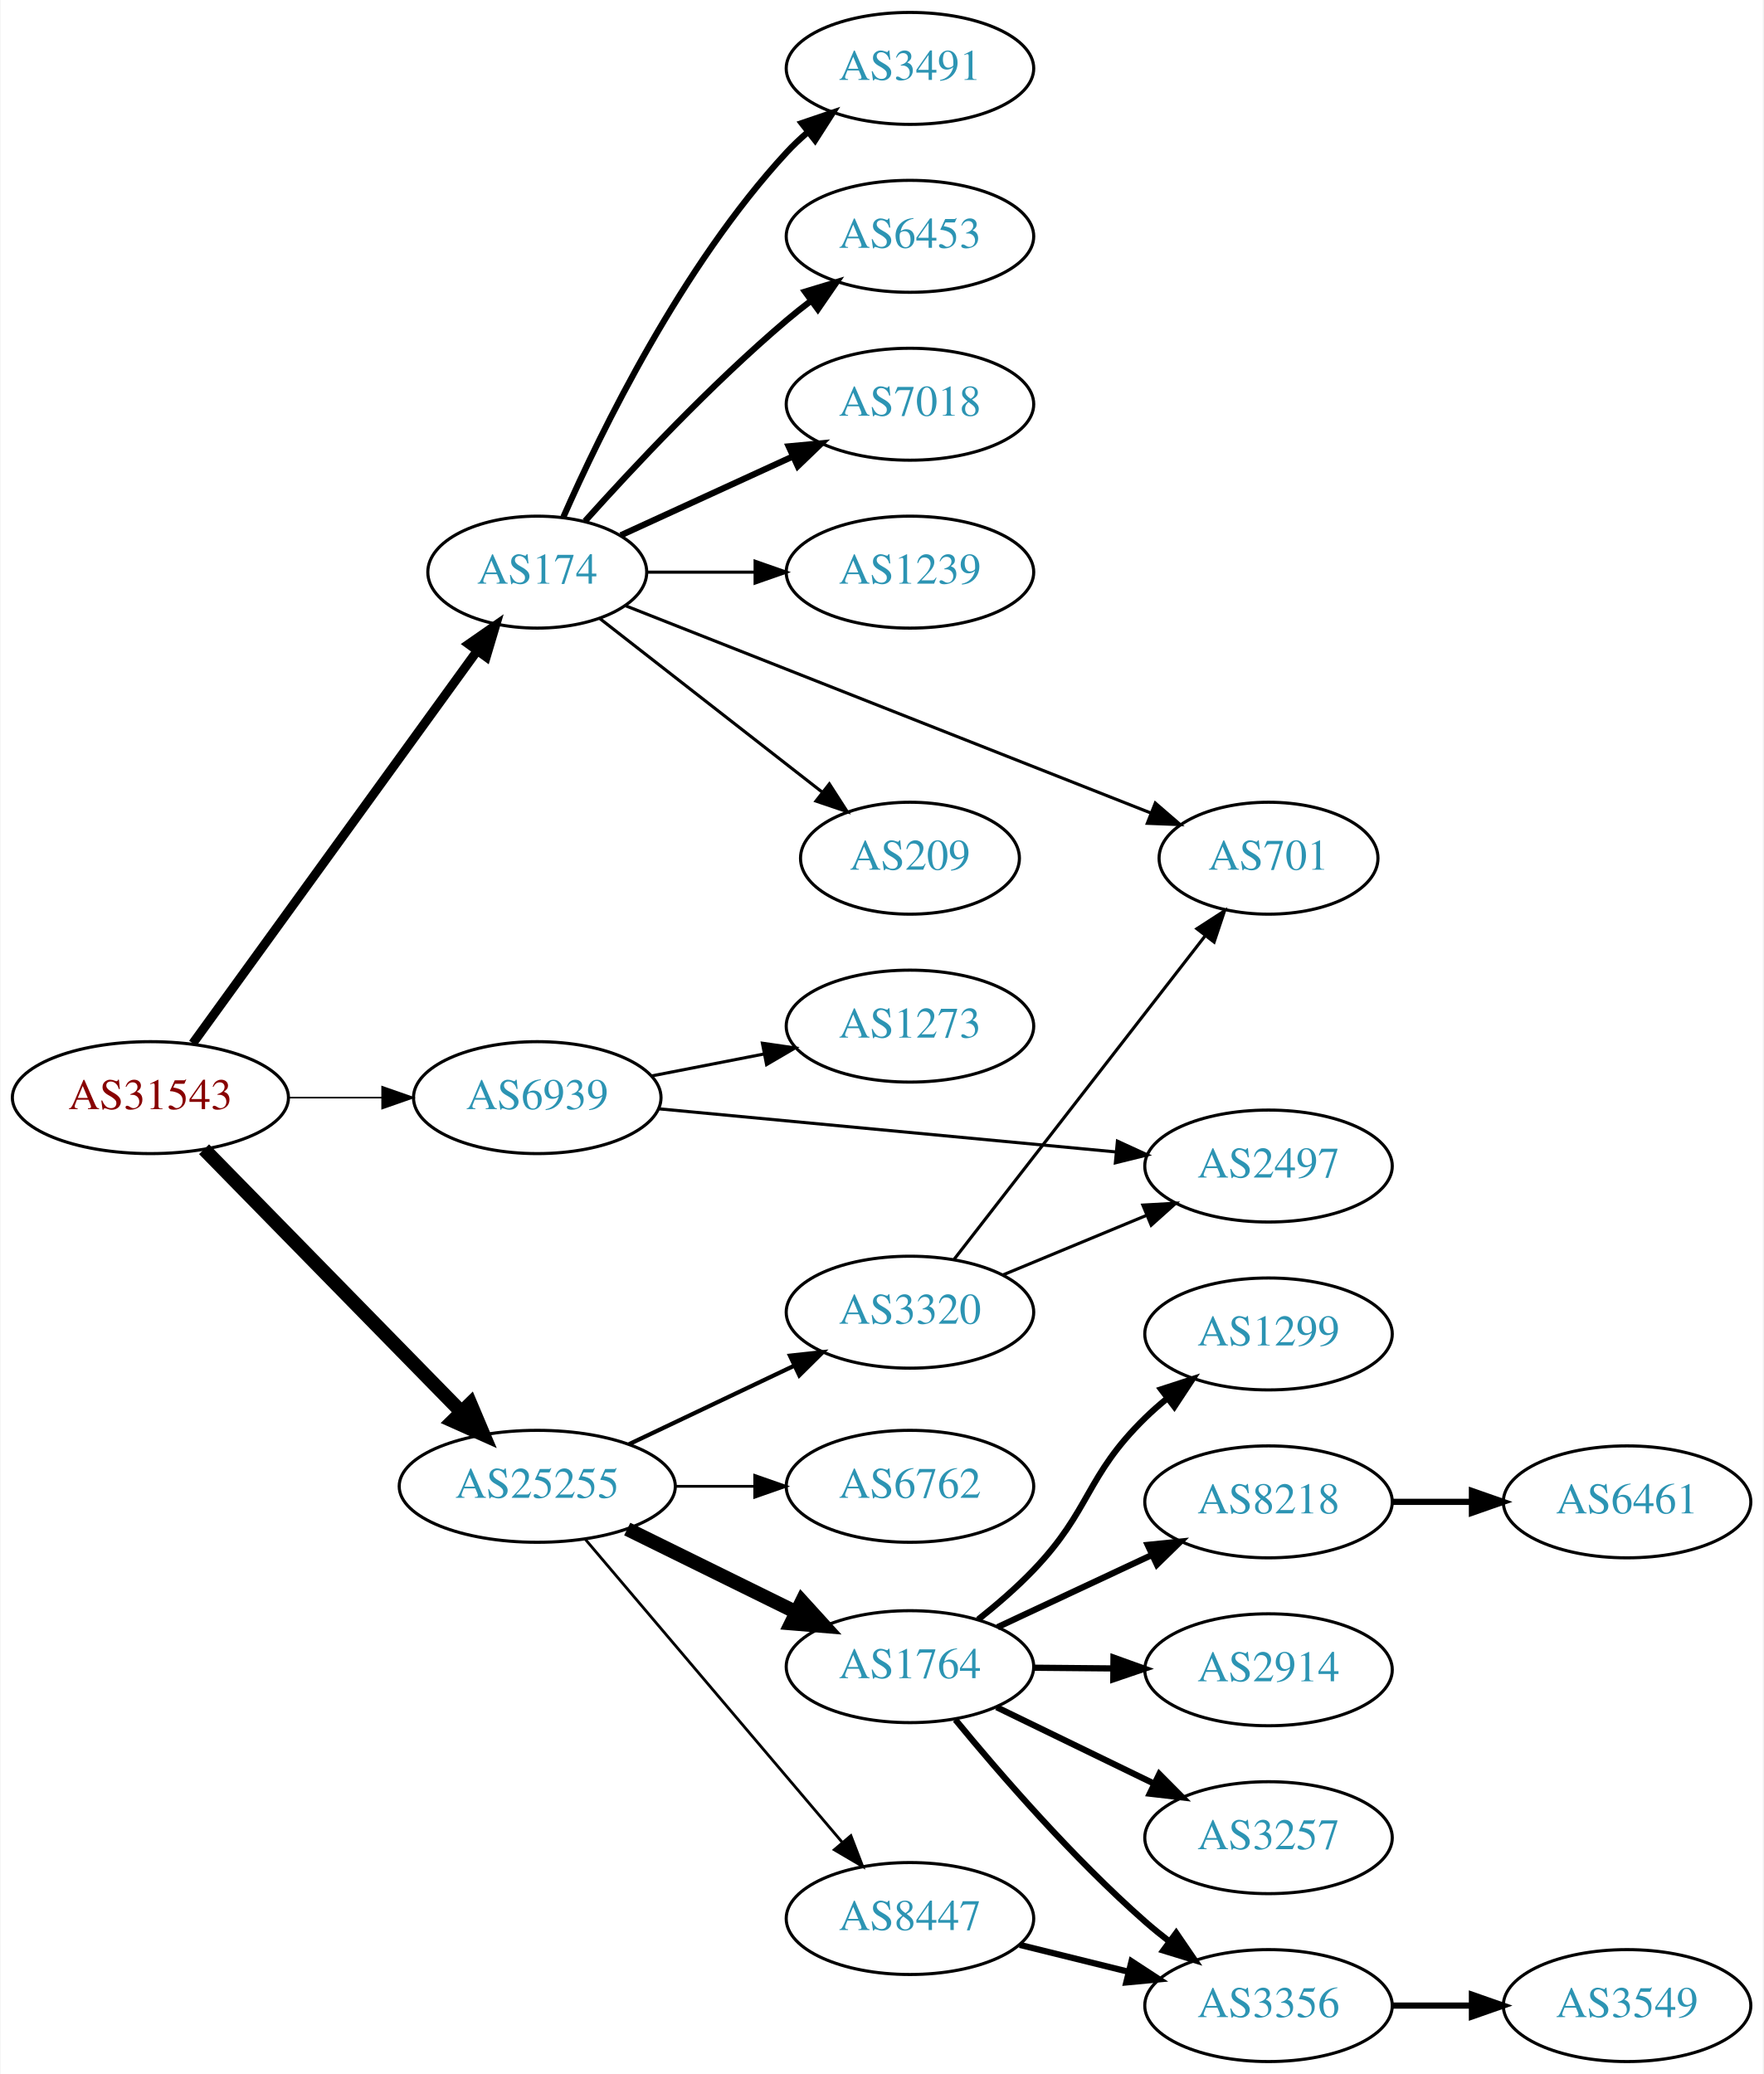
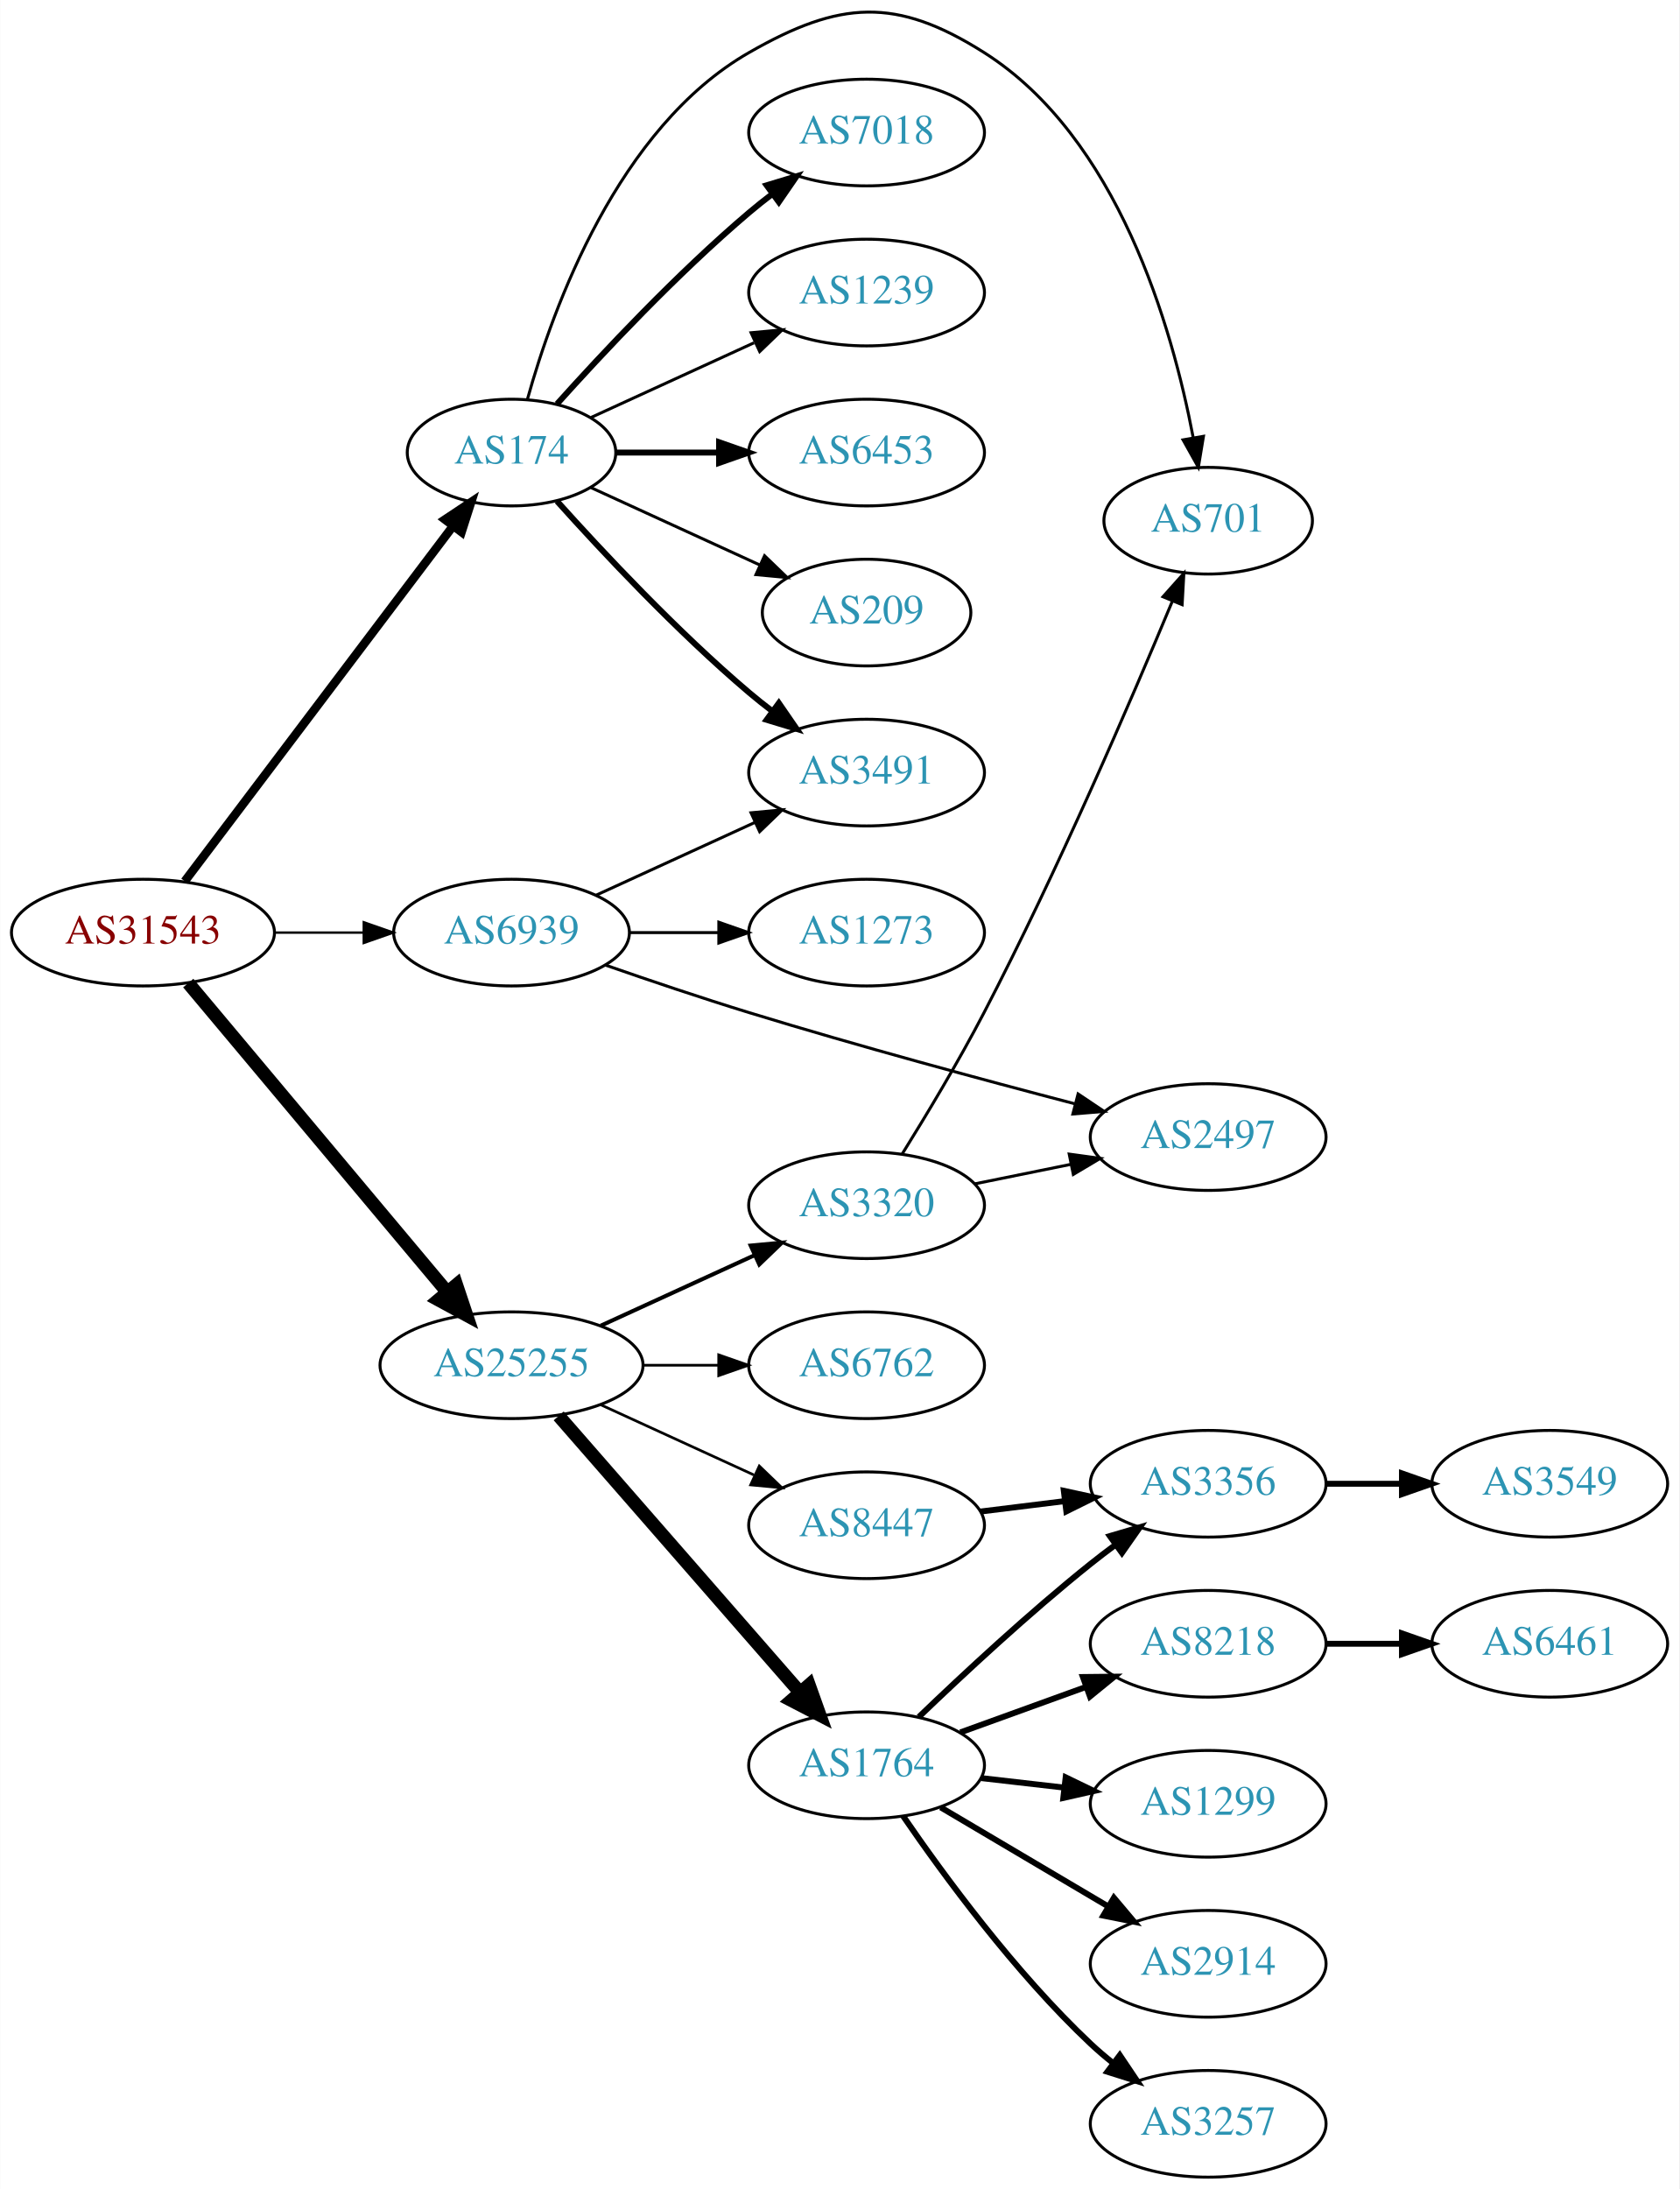
- <svg xmlns="http://www.w3.org/2000/svg" xmlns:xlink="http://www.w3.org/1999/xlink" width="567pt" height="667pt" viewBox="0.00 0.00 566.66 667.00">
-   <g id="graph0" class="graph" transform="scale(1 1) rotate(0) translate(4 663)">
-     <polygon fill="white" stroke="none" points="-4,4 -4,-663 562.663,-663 562.663,4 -4,4" />
+ <svg xmlns="http://www.w3.org/2000/svg" xmlns:xlink="http://www.w3.org/1999/xlink" width="567pt" height="739pt" viewBox="0.00 0.00 566.66 738.72">
+   <g id="graph0" class="graph" transform="scale(1 1) rotate(0) translate(4 734.725)">
+     <polygon fill="white" stroke="none" points="-4,4 -4,-734.725 562.663,-734.725 562.663,4 -4,4" />
    <g id="node1" class="node">
      <g id="a_node1">
        <a xlink:href="/asn/31543" xlink:title="AS31543 ~ myNET gmbh [AT]">
-           <ellipse fill="#ffffff" stroke="black" cx="44.196" cy="-310" rx="44.393" ry="18" />
-           <text text-anchor="middle" x="44.196" y="-306.3" font-family="Times,serif" font-size="14.00" fill="#880000">AS31543</text>
+           <ellipse fill="#ffffff" stroke="black" cx="44.196" cy="-420" rx="44.393" ry="18" />
+           <text text-anchor="middle" x="44.196" y="-416.3" font-family="Times,serif" font-size="14.00" fill="#880000">AS31543</text>
        </a>
      </g>
    </g>
    <g id="node2" class="node">
      <g id="a_node2">
        <a xlink:href="/asn/174" xlink:title="AS174 ~ Cogent Communications [US]">
-           <ellipse fill="#ffffff" stroke="black" cx="168.588" cy="-479" rx="35.194" ry="18" />
-           <text text-anchor="middle" x="168.588" y="-475.3" font-family="Times,serif" font-size="14.00" fill="#2c94b3">AS174</text>
+           <ellipse fill="#ffffff" stroke="black" cx="168.588" cy="-582" rx="35.194" ry="18" />
+           <text text-anchor="middle" x="168.588" y="-578.3" font-family="Times,serif" font-size="14.00" fill="#2c94b3">AS174</text>
        </a>
      </g>
    </g>
    <g id="edge1" class="edge">
-       <path fill="none" stroke="black" stroke-width="2.912" d="M57.833,-327.449C79.567,-357.459 124.106,-418.959 149.252,-453.682" />
-       <polygon fill="black" stroke="black" stroke-width="2.912" points="146.502,-455.851 155.202,-461.897 152.171,-451.745 146.502,-455.851" />
+       <path fill="none" stroke="black" stroke-width="2.912" d="M58.294,-437.337C80.032,-466.109 123.643,-523.834 148.706,-557.007" />
+       <polygon fill="black" stroke="black" stroke-width="2.912" points="146.13,-559.404 154.951,-565.273 151.716,-555.185 146.13,-559.404" />
    </g>
    <g id="node3" class="node">
      <g id="a_node3">
        <a xlink:href="/asn/25255" xlink:title="AS25255 ~ ==&gt; TELE2 AUSTRIA &lt;== [AT]">
-           <ellipse fill="#ffffff" stroke="black" cx="168.588" cy="-185" rx="44.393" ry="18" />
-           <text text-anchor="middle" x="168.588" y="-181.3" font-family="Times,serif" font-size="14.00" fill="#2c94b3">AS25255</text>
+           <ellipse fill="#ffffff" stroke="black" cx="168.588" cy="-274" rx="44.393" ry="18" />
+           <text text-anchor="middle" x="168.588" y="-270.3" font-family="Times,serif" font-size="14.00" fill="#2c94b3">AS25255</text>
        </a>
      </g>
    </g>
    <g id="edge2" class="edge">
-       <path fill="none" stroke="black" stroke-width="4.5" d="M61.449,-293.401C82.663,-271.734 119.938,-233.666 144.192,-208.895" />
-       <polygon fill="black" stroke="black" stroke-width="4.5" points="147.086,-211.568 151.268,-201.668 141.459,-206.058 147.086,-211.568" />
+       <path fill="none" stroke="black" stroke-width="4.5" d="M59.475,-402.966C81.032,-377.251 122.001,-328.381 146.848,-298.74" />
+       <polygon fill="black" stroke="black" stroke-width="4.5" points="149.993,-301.118 153.4,-290.925 143.958,-296.059 149.993,-301.118" />
    </g>
    <g id="node4" class="node">
      <g id="a_node4">
        <a xlink:href="/asn/6939" xlink:title="AS6939 ~ Hurricane Electric LLC [US]">
-           <ellipse fill="#ffffff" stroke="black" cx="168.588" cy="-310" rx="39.794" ry="18" />
-           <text text-anchor="middle" x="168.588" y="-306.3" font-family="Times,serif" font-size="14.00" fill="#2c94b3">AS6939</text>
+           <ellipse fill="#ffffff" stroke="black" cx="168.588" cy="-420" rx="39.794" ry="18" />
+           <text text-anchor="middle" x="168.588" y="-416.3" font-family="Times,serif" font-size="14.00" fill="#2c94b3">AS6939</text>
        </a>
      </g>
    </g>
    <g id="edge3" class="edge">
-       <path fill="none" stroke="black" stroke-width="0.529" d="M88.692,-310C98.381,-310 108.717,-310 118.61,-310" />
-       <polygon fill="black" stroke="black" stroke-width="0.529" points="118.713,-313.5 128.713,-310 118.713,-306.5 118.713,-313.5" />
+       <path fill="none" stroke="black" stroke-width="0.794" d="M88.692,-420C98.381,-420 108.717,-420 118.61,-420" />
+       <polygon fill="black" stroke="black" stroke-width="0.794" points="118.713,-423.5 128.713,-420 118.713,-416.5 118.713,-423.5" />
    </g>
    <g id="node5" class="node">
      <g id="a_node5">
        <a xlink:href="/asn/3491" xlink:title="AS3491 ~ PCCW Global, Inc. [US]">
-           <ellipse fill="#ffffff" stroke="black" cx="288.431" cy="-641" rx="39.794" ry="18" />
-           <text text-anchor="middle" x="288.431" y="-637.3" font-family="Times,serif" font-size="14.00" fill="#2c94b3">AS3491</text>
+           <ellipse fill="#ffffff" stroke="black" cx="288.431" cy="-474" rx="39.794" ry="18" />
+           <text text-anchor="middle" x="288.431" y="-470.3" font-family="Times,serif" font-size="14.00" fill="#2c94b3">AS3491</text>
        </a>
      </g>
    </g>
    <g id="edge4" class="edge">
-       <path fill="none" stroke="black" stroke-width="2" d="M177.004,-496.761C189.072,-524.183 215.044,-577.473 248.784,-614 250.815,-616.198 253.054,-618.319 255.4,-620.34" />
-       <polygon fill="black" stroke="black" stroke-width="2" points="253.612,-623.386 263.644,-626.794 257.927,-617.874 253.612,-623.386" />
+       <path fill="none" stroke="black" stroke-width="2" d="M183.95,-565.591C199.223,-548.568 224.482,-521.604 248.784,-501 251.281,-498.883 253.942,-496.768 256.653,-494.707" />
+       <polygon fill="black" stroke="black" stroke-width="2" points="258.819,-497.459 264.83,-488.734 254.69,-491.806 258.819,-497.459" />
    </g>
    <g id="node6" class="node">
      <g id="a_node6">
-         <a xlink:href="/asn/6453" xlink:title="AS6453 ~ TATA COMMUNICATIONS (AMERICA) INC [US]">
-           <ellipse fill="#ffffff" stroke="black" cx="288.431" cy="-587" rx="39.794" ry="18" />
-           <text text-anchor="middle" x="288.431" y="-583.3" font-family="Times,serif" font-size="14.00" fill="#2c94b3">AS6453</text>
+         <a xlink:href="/asn/7018" xlink:title="AS7018 ~ AT&amp;T Services, Inc. [US]">
+           <ellipse fill="#ffffff" stroke="black" cx="288.431" cy="-690" rx="39.794" ry="18" />
+           <text text-anchor="middle" x="288.431" y="-686.3" font-family="Times,serif" font-size="14.00" fill="#2c94b3">AS7018</text>
        </a>
      </g>
    </g>
    <g id="edge5" class="edge">
-       <path fill="none" stroke="black" stroke-width="2" d="M183.95,-495.409C199.223,-512.432 224.482,-539.396 248.784,-560 251.281,-562.117 253.942,-564.232 256.653,-566.293" />
-       <polygon fill="black" stroke="black" stroke-width="2" points="254.69,-569.194 264.83,-572.266 258.819,-563.541 254.69,-569.194" />
+       <path fill="none" stroke="black" stroke-width="2" d="M183.95,-598.409C199.223,-615.432 224.482,-642.396 248.784,-663 251.281,-665.117 253.942,-667.232 256.653,-669.293" />
+       <polygon fill="black" stroke="black" stroke-width="2" points="254.69,-672.194 264.83,-675.266 258.819,-666.541 254.69,-672.194" />
    </g>
    <g id="node7" class="node">
      <g id="a_node7">
-         <a xlink:href="/asn/7018" xlink:title="AS7018 ~ AT&amp;T Services, Inc. [US]">
-           <ellipse fill="#ffffff" stroke="black" cx="288.431" cy="-533" rx="39.794" ry="18" />
-           <text text-anchor="middle" x="288.431" y="-529.3" font-family="Times,serif" font-size="14.00" fill="#2c94b3">AS7018</text>
+         <a xlink:href="/asn/1239" xlink:title="AS1239 ~ Sprint [US]">
+           <ellipse fill="#ffffff" stroke="black" cx="288.431" cy="-636" rx="39.794" ry="18" />
+           <text text-anchor="middle" x="288.431" y="-632.3" font-family="Times,serif" font-size="14.00" fill="#2c94b3">AS1239</text>
        </a>
      </g>
    </g>
    <g id="edge6" class="edge">
-       <path fill="none" stroke="black" stroke-width="2" d="M195.449,-490.851C211.57,-498.238 232.572,-507.862 250.438,-516.048" />
-       <polygon fill="black" stroke="black" stroke-width="2" points="249.44,-519.441 259.989,-520.425 252.356,-513.077 249.44,-519.441" />
+       <path fill="none" stroke="black" d="M195.449,-593.851C211.57,-601.238 232.572,-610.862 250.438,-619.048" />
+       <polygon fill="black" stroke="black" points="249.44,-622.441 259.989,-623.425 252.356,-616.077 249.44,-622.441" />
    </g>
    <g id="node8" class="node">
      <g id="a_node8">
-         <a xlink:href="/asn/1239" xlink:title="AS1239 ~ Sprint [US]">
-           <ellipse fill="#ffffff" stroke="black" cx="288.431" cy="-479" rx="39.794" ry="18" />
-           <text text-anchor="middle" x="288.431" y="-475.3" font-family="Times,serif" font-size="14.00" fill="#2c94b3">AS1239</text>
+         <a xlink:href="/asn/6453" xlink:title="AS6453 ~ TATA COMMUNICATIONS (AMERICA) INC [US]">
+           <ellipse fill="#ffffff" stroke="black" cx="288.431" cy="-582" rx="39.794" ry="18" />
+           <text text-anchor="middle" x="288.431" y="-578.3" font-family="Times,serif" font-size="14.00" fill="#2c94b3">AS6453</text>
        </a>
      </g>
    </g>
    <g id="edge7" class="edge">
-       <path fill="none" stroke="black" d="M203.99,-479C214.814,-479 226.982,-479 238.608,-479" />
-       <polygon fill="black" stroke="black" points="238.639,-482.5 248.639,-479 238.639,-475.5 238.639,-482.5" />
+       <path fill="none" stroke="black" stroke-width="2" d="M203.99,-582C214.814,-582 226.982,-582 238.608,-582" />
+       <polygon fill="black" stroke="black" stroke-width="2" points="238.639,-585.5 248.639,-582 238.639,-578.5 238.639,-585.5" />
    </g>
    <g id="node9" class="node">
      <g id="a_node9">
-         <a xlink:href="/asn/701" xlink:title="AS701 ~ UUNET [US]">
-           <ellipse fill="#ffffff" stroke="black" cx="403.724" cy="-387" rx="35.194" ry="18" />
-           <text text-anchor="middle" x="403.724" y="-383.3" font-family="Times,serif" font-size="14.00" fill="#2c94b3">AS701</text>
+         <a xlink:href="/asn/209" xlink:title="AS209 ~ CenturyLink Communications, LLC [US]">
+           <ellipse fill="#ffffff" stroke="black" cx="288.431" cy="-528" rx="35.194" ry="18" />
+           <text text-anchor="middle" x="288.431" y="-524.3" font-family="Times,serif" font-size="14.00" fill="#2c94b3">AS209</text>
        </a>
      </g>
    </g>
    <g id="edge8" class="edge">
-       <path fill="none" stroke="black" d="M196.788,-468.266C238.616,-451.76 318.809,-420.114 365.832,-401.558" />
-       <polygon fill="black" stroke="black" points="367.32,-404.734 375.337,-397.807 364.75,-398.223 367.32,-404.734" />
+       <path fill="none" stroke="black" d="M195.449,-570.149C212.181,-562.482 234.171,-552.406 252.454,-544.028" />
+       <polygon fill="black" stroke="black" points="253.997,-547.171 261.63,-539.823 251.081,-540.807 253.997,-547.171" />
    </g>
    <g id="node10" class="node">
      <g id="a_node10">
-         <a xlink:href="/asn/209" xlink:title="AS209 ~ CenturyLink Communications, LLC [US]">
-           <ellipse fill="#ffffff" stroke="black" cx="288.431" cy="-387" rx="35.194" ry="18" />
-           <text text-anchor="middle" x="288.431" y="-383.3" font-family="Times,serif" font-size="14.00" fill="#2c94b3">AS209</text>
+         <a xlink:href="/asn/701" xlink:title="AS701 ~ UUNET [US]">
+           <ellipse fill="#ffffff" stroke="black" cx="403.724" cy="-559" rx="35.194" ry="18" />
+           <text text-anchor="middle" x="403.724" y="-555.3" font-family="Times,serif" font-size="14.00" fill="#2c94b3">AS701</text>
        </a>
      </g>
    </g>
    <g id="edge9" class="edge">
-       <path fill="none" stroke="black" d="M188.784,-464.014C208.215,-448.844 238.436,-425.251 260.309,-408.174" />
-       <polygon fill="black" stroke="black" points="262.515,-410.892 268.243,-401.98 258.207,-405.375 262.515,-410.892" />
+       <path fill="none" stroke="black" d="M174,-600.141C182.524,-630.706 204.455,-691.611 248.784,-717 279.365,-734.515 298.308,-735.86 328.077,-717 373.211,-688.406 391.574,-624.377 398.639,-587.201" />
+       <polygon fill="black" stroke="black" points="402.141,-587.49 400.416,-577.036 395.246,-586.284 402.141,-587.49" />
    </g>
    <g id="node11" class="node">
      <g id="a_node11">
-         <a xlink:href="/asn/3320" xlink:title="AS3320 ~ DTAG [DE]">
-           <ellipse fill="#ffffff" stroke="black" cx="288.431" cy="-241" rx="39.794" ry="18" />
-           <text text-anchor="middle" x="288.431" y="-237.3" font-family="Times,serif" font-size="14.00" fill="#2c94b3">AS3320</text>
+         <a xlink:href="/asn/8447" xlink:title="AS8447 ~ A1 Telekom Austria AG [AT]">
+           <ellipse fill="#ffffff" stroke="black" cx="288.431" cy="-220" rx="39.794" ry="18" />
+           <text text-anchor="middle" x="288.431" y="-216.3" font-family="Times,serif" font-size="14.00" fill="#2c94b3">AS8447</text>
        </a>
      </g>
    </g>
    <g id="edge10" class="edge">
-       <path fill="none" stroke="black" stroke-width="1.35" d="M198.115,-198.556C214.092,-206.149 234.176,-215.693 251.251,-223.807" />
-       <polygon fill="black" stroke="black" stroke-width="1.35" points="249.847,-227.015 260.381,-228.146 252.852,-220.692 249.847,-227.015" />
+       <path fill="none" stroke="black" stroke-width="0.9" d="M198.718,-260.652C214.329,-253.498 233.727,-244.609 250.399,-236.97" />
+       <polygon fill="black" stroke="black" stroke-width="0.9" points="252.218,-239.986 259.851,-232.638 249.302,-233.622 252.218,-239.986" />
    </g>
    <g id="node12" class="node">
      <g id="a_node12">
        <a xlink:href="/asn/1764" xlink:title="AS1764 ~ NEXTLAYER-AS [AT]">
-           <ellipse fill="#ffffff" stroke="black" cx="288.431" cy="-127" rx="39.794" ry="18" />
-           <text text-anchor="middle" x="288.431" y="-123.3" font-family="Times,serif" font-size="14.00" fill="#2c94b3">AS1764</text>
+           <ellipse fill="#ffffff" stroke="black" cx="288.431" cy="-139" rx="39.794" ry="18" />
+           <text text-anchor="middle" x="288.431" y="-135.3" font-family="Times,serif" font-size="14.00" fill="#2c94b3">AS1764</text>
        </a>
      </g>
    </g>
    <g id="edge11" class="edge">
-       <path fill="none" stroke="black" stroke-width="4.5" d="M197.515,-171.255C213.71,-163.284 234.271,-153.164 251.643,-144.614" />
-       <polygon fill="black" stroke="black" stroke-width="4.5" points="253.685,-147.998 260.918,-140.049 250.207,-140.932 253.685,-147.998" />
+       <path fill="none" stroke="black" stroke-width="4.5" d="M184.513,-256.902C205.056,-233.369 242.175,-190.845 265.771,-163.813" />
+       <polygon fill="black" stroke="black" stroke-width="4.5" points="269.017,-166.082 272.627,-155.959 263.085,-160.903 269.017,-166.082" />
    </g>
    <g id="node13" class="node">
      <g id="a_node13">
-         <a xlink:href="/asn/6762" xlink:title="AS6762 ~ TELECOM ITALIA SPARKLE S.p.A. [IT]">
-           <ellipse fill="#ffffff" stroke="black" cx="288.431" cy="-185" rx="39.794" ry="18" />
-           <text text-anchor="middle" x="288.431" y="-181.3" font-family="Times,serif" font-size="14.00" fill="#2c94b3">AS6762</text>
+         <a xlink:href="/asn/3320" xlink:title="AS3320 ~ DTAG [DE]">
+           <ellipse fill="#ffffff" stroke="black" cx="288.431" cy="-328" rx="39.794" ry="18" />
+           <text text-anchor="middle" x="288.431" y="-324.3" font-family="Times,serif" font-size="14.00" fill="#2c94b3">AS3320</text>
        </a>
      </g>
    </g>
    <g id="edge12" class="edge">
-       <path fill="none" stroke="black" stroke-width="0.9" d="M212.799,-185C221.112,-185 229.875,-185 238.357,-185" />
-       <polygon fill="black" stroke="black" stroke-width="0.9" points="238.516,-188.5 248.516,-185 238.516,-181.5 238.516,-188.5" />
+       <path fill="none" stroke="black" stroke-width="1.35" d="M198.718,-287.348C214.329,-294.502 233.727,-303.391 250.399,-311.03" />
+       <polygon fill="black" stroke="black" stroke-width="1.35" points="249.302,-314.378 259.851,-315.362 252.218,-308.014 249.302,-314.378" />
    </g>
    <g id="node14" class="node">
      <g id="a_node14">
-         <a xlink:href="/asn/8447" xlink:title="AS8447 ~ A1 Telekom Austria AG [AT]">
-           <ellipse fill="#ffffff" stroke="black" cx="288.431" cy="-46" rx="39.794" ry="18" />
-           <text text-anchor="middle" x="288.431" y="-42.3" font-family="Times,serif" font-size="14.00" fill="#2c94b3">AS8447</text>
+         <a xlink:href="/asn/6762" xlink:title="AS6762 ~ TELECOM ITALIA SPARKLE S.p.A. [IT]">
+           <ellipse fill="#ffffff" stroke="black" cx="288.431" cy="-274" rx="39.794" ry="18" />
+           <text text-anchor="middle" x="288.431" y="-270.3" font-family="Times,serif" font-size="14.00" fill="#2c94b3">AS6762</text>
        </a>
      </g>
    </g>
    <g id="edge13" class="edge">
-       <path fill="none" stroke="black" stroke-width="0.9" d="M184.038,-167.956C204.735,-143.543 242.935,-98.485 266.659,-70.501" />
-       <polygon fill="black" stroke="black" stroke-width="0.9" points="269.434,-72.641 273.231,-62.749 264.094,-68.114 269.434,-72.641" />
-     </g>
-     <g id="node15" class="node">
-       <g id="a_node15">
+       <path fill="none" stroke="black" stroke-width="0.9" d="M212.799,-274C221.112,-274 229.875,-274 238.357,-274" />
+       <polygon fill="black" stroke="black" stroke-width="0.9" points="238.516,-277.5 248.516,-274 238.516,-270.5 238.516,-277.5" />
+     </g>
+     <g id="edge26" class="edge">
+       <path fill="none" stroke="black" d="M197.217,-432.661C213.174,-439.973 233.445,-449.261 250.727,-457.181" />
+       <polygon fill="black" stroke="black" points="249.426,-460.435 259.975,-461.419 252.342,-454.071 249.426,-460.435" />
+     </g>
+     <g id="node22" class="node">
+       <g id="a_node22">
        <a xlink:href="/asn/2497" xlink:title="AS2497 ~ Internet Initiative Japan Inc. [JP]">
-           <ellipse fill="#ffffff" stroke="black" cx="403.724" cy="-288" rx="39.794" ry="18" />
-           <text text-anchor="middle" x="403.724" y="-284.3" font-family="Times,serif" font-size="14.00" fill="#2c94b3">AS2497</text>
+           <ellipse fill="#ffffff" stroke="black" cx="403.724" cy="-351" rx="39.794" ry="18" />
+           <text text-anchor="middle" x="403.724" y="-347.3" font-family="Times,serif" font-size="14.00" fill="#2c94b3">AS2497</text>
        </a>
      </g>
    </g>
    <g id="edge24" class="edge">
-       <path fill="none" stroke="black" d="M207.564,-306.416C247.7,-302.629 311.102,-296.646 354.686,-292.533" />
-       <polygon fill="black" stroke="black" points="355.137,-296.006 364.764,-291.582 354.479,-289.037 355.137,-296.006" />
+       <path fill="none" stroke="black" d="M200.284,-409.038C214.903,-403.946 232.674,-397.939 248.784,-393 285.549,-381.73 327.703,-370.333 358.593,-362.261" />
+       <polygon fill="black" stroke="black" points="359.816,-365.559 368.613,-359.656 358.054,-358.785 359.816,-365.559" />
    </g>
    <g id="node23" class="node">
      <g id="a_node23">
        <a xlink:href="/asn/1273" xlink:title="AS1273 ~ Vodafone Group PLC [EU]">
-           <ellipse fill="#ffffff" stroke="black" cx="288.431" cy="-333" rx="39.794" ry="18" />
-           <text text-anchor="middle" x="288.431" y="-329.3" font-family="Times,serif" font-size="14.00" fill="#2c94b3">AS1273</text>
+           <ellipse fill="#ffffff" stroke="black" cx="288.431" cy="-420" rx="39.794" ry="18" />
+           <text text-anchor="middle" x="288.431" y="-416.3" font-family="Times,serif" font-size="14.00" fill="#2c94b3">AS1273</text>
        </a>
      </g>
    </g>
    <g id="edge25" class="edge">
-       <path fill="none" stroke="black" d="M205.265,-316.963C216.696,-319.194 229.518,-321.697 241.572,-324.049" />
-       <polygon fill="black" stroke="black" points="240.984,-327.501 251.469,-325.981 242.325,-320.63 240.984,-327.501" />
-     </g>
-     <g id="edge15" class="edge">
-       <path fill="none" stroke="black" d="M302.649,-258.034C322.518,-283.639 360.202,-332.202 383.23,-361.879" />
-       <polygon fill="black" stroke="black" points="380.694,-364.32 389.59,-370.075 386.225,-360.029 380.694,-364.32" />
+       <path fill="none" stroke="black" d="M208.501,-420C218.054,-420 228.404,-420 238.367,-420" />
+       <polygon fill="black" stroke="black" points="238.559,-423.5 248.559,-420 238.559,-416.5 238.559,-423.5" />
+     </g>
+     <g id="node15" class="node">
+       <g id="a_node15">
+         <a xlink:href="/asn/3356" xlink:title="AS3356 ~ Level 3 Parent, LLC [US]">
+           <ellipse fill="#ffffff" stroke="black" cx="403.724" cy="-234" rx="39.794" ry="18" />
+           <text text-anchor="middle" x="403.724" y="-230.3" font-family="Times,serif" font-size="14.00" fill="#2c94b3">AS3356</text>
+         </a>
+       </g>
    </g>
    <g id="edge14" class="edge">
-       <path fill="none" stroke="black" d="M318.313,-252.982C332.295,-258.782 349.276,-265.827 364.331,-272.072" />
-       <polygon fill="black" stroke="black" points="363.317,-275.441 373.895,-276.04 365.999,-268.975 363.317,-275.441" />
-     </g>
-     <g id="node16" class="node">
-       <g id="a_node16">
+       <path fill="none" stroke="black" stroke-width="2" d="M326.841,-224.623C335.929,-225.746 345.766,-226.962 355.251,-228.134" />
+       <polygon fill="black" stroke="black" stroke-width="2" points="354.999,-231.629 365.353,-229.382 355.857,-224.682 354.999,-231.629" />
+     </g>
+     <g id="edge17" class="edge">
+       <path fill="none" stroke="black" stroke-width="2" d="M306.074,-155.312C320.85,-169.51 343.263,-190.363 364.077,-207 366.78,-209.161 369.645,-211.344 372.544,-213.484" />
+       <polygon fill="black" stroke="black" stroke-width="2" points="370.535,-216.35 380.698,-219.344 374.62,-210.666 370.535,-216.35" />
+     </g>
+     <g id="node17" class="node">
+       <g id="a_node17">
        <a xlink:href="/asn/8218" xlink:title="AS8218 ~ legacy Neotelecoms [FR]">
          <ellipse fill="#ffffff" stroke="black" cx="403.724" cy="-180" rx="39.794" ry="18" />
          <text text-anchor="middle" x="403.724" y="-176.3" font-family="Times,serif" font-size="14.00" fill="#2c94b3">AS8218</text>
        </a>
      </g>
    </g>
    <g id="edge16" class="edge">
-       <path fill="none" stroke="black" stroke-width="2" d="M316.567,-139.695C331.452,-146.658 350.108,-155.385 366.25,-162.937" />
-       <polygon fill="black" stroke="black" stroke-width="2" points="364.875,-166.158 375.416,-167.225 367.841,-159.817 364.875,-166.158" />
-     </g>
-     <g id="node17" class="node">
-       <g id="a_node17">
-         <a xlink:href="/asn/2914" xlink:title="AS2914 ~ NTT America, Inc. [US]">
-           <ellipse fill="#ffffff" stroke="black" cx="403.724" cy="-126" rx="39.794" ry="18" />
-           <text text-anchor="middle" x="403.724" y="-122.3" font-family="Times,serif" font-size="14.00" fill="#2c94b3">AS2914</text>
-         </a>
-       </g>
-     </g>
-     <g id="edge17" class="edge">
-       <path fill="none" stroke="black" stroke-width="2" d="M328.103,-126.659C336.306,-126.586 345.07,-126.509 353.602,-126.434" />
-       <polygon fill="black" stroke="black" stroke-width="2" points="353.873,-129.931 363.841,-126.343 353.811,-122.932 353.873,-129.931" />
+       <path fill="none" stroke="black" stroke-width="2" d="M320.09,-150.095C333.062,-154.79 348.355,-160.324 362.236,-165.348" />
+       <polygon fill="black" stroke="black" stroke-width="2" points="361.446,-168.784 372.041,-168.896 363.828,-162.202 361.446,-168.784" />
    </g>
    <g id="node18" class="node">
      <g id="a_node18">
-         <a xlink:href="/asn/3356" xlink:title="AS3356 ~ Level 3 Parent, LLC [US]">
-           <ellipse fill="#ffffff" stroke="black" cx="403.724" cy="-18" rx="39.794" ry="18" />
-           <text text-anchor="middle" x="403.724" y="-14.3" font-family="Times,serif" font-size="14.00" fill="#2c94b3">AS3356</text>
+         <a xlink:href="/asn/1299" xlink:title="AS1299 ~ Telia Carrier [EU]">
+           <ellipse fill="#ffffff" stroke="black" cx="403.724" cy="-126" rx="39.794" ry="18" />
+           <text text-anchor="middle" x="403.724" y="-122.3" font-family="Times,serif" font-size="14.00" fill="#2c94b3">AS1299</text>
        </a>
      </g>
    </g>
    <g id="edge18" class="edge">
-       <path fill="none" stroke="black" stroke-width="2" d="M303.022,-109.958C317.275,-92.62 340.797,-65.462 364.077,-45 366.536,-42.839 369.17,-40.694 371.865,-38.612" />
-       <polygon fill="black" stroke="black" stroke-width="2" points="374.039,-41.358 380.014,-32.608 369.887,-35.722 374.039,-41.358" />
+       <path fill="none" stroke="black" stroke-width="2" d="M327.156,-134.671C336.137,-133.641 345.836,-132.528 355.193,-131.454" />
+       <polygon fill="black" stroke="black" stroke-width="2" points="355.628,-134.927 365.164,-130.31 354.83,-127.973 355.628,-134.927" />
    </g>
    <g id="node19" class="node">
      <g id="a_node19">
-         <a xlink:href="/asn/3257" xlink:title="AS3257 ~ GTT [DE]">
+         <a xlink:href="/asn/2914" xlink:title="AS2914 ~ NTT America, Inc. [US]">
          <ellipse fill="#ffffff" stroke="black" cx="403.724" cy="-72" rx="39.794" ry="18" />
-           <text text-anchor="middle" x="403.724" y="-68.3" font-family="Times,serif" font-size="14.00" fill="#2c94b3">AS3257</text>
+           <text text-anchor="middle" x="403.724" y="-68.3" font-family="Times,serif" font-size="14.00" fill="#2c94b3">AS2914</text>
        </a>
      </g>
    </g>
    <g id="edge19" class="edge">
-       <path fill="none" stroke="black" stroke-width="2" d="M316.28,-113.966C331.377,-106.637 350.421,-97.391 366.789,-89.445" />
-       <polygon fill="black" stroke="black" stroke-width="2" points="368.6,-92.457 376.068,-84.941 365.543,-86.159 368.6,-92.457" />
+       <path fill="none" stroke="black" stroke-width="2" d="M313.457,-124.791C329.83,-115.109 351.717,-102.165 369.721,-91.518" />
+       <polygon fill="black" stroke="black" stroke-width="2" points="371.906,-94.291 378.732,-86.189 368.343,-88.266 371.906,-94.291" />
    </g>
    <g id="node20" class="node">
      <g id="a_node20">
-         <a xlink:href="/asn/1299" xlink:title="AS1299 ~ Telia Carrier [EU]">
-           <ellipse fill="#ffffff" stroke="black" cx="403.724" cy="-234" rx="39.794" ry="18" />
-           <text text-anchor="middle" x="403.724" y="-230.3" font-family="Times,serif" font-size="14.00" fill="#2c94b3">AS1299</text>
+         <a xlink:href="/asn/3257" xlink:title="AS3257 ~ GTT [DE]">
+           <ellipse fill="#ffffff" stroke="black" cx="403.724" cy="-18" rx="39.794" ry="18" />
+           <text text-anchor="middle" x="403.724" y="-14.3" font-family="Times,serif" font-size="14.00" fill="#2c94b3">AS3257</text>
        </a>
      </g>
    </g>
    <g id="edge20" class="edge">
-       <path fill="none" stroke="black" stroke-width="2" d="M310.349,-142.15C316.354,-146.921 322.721,-152.411 328.077,-158 346.776,-177.509 344.743,-188.12 364.077,-207 366.218,-209.091 368.536,-211.135 370.937,-213.103" />
-       <polygon fill="black" stroke="black" stroke-width="2" points="369.204,-216.183 379.279,-219.461 373.447,-210.616 369.204,-216.183" />
+       <path fill="none" stroke="black" stroke-width="2" d="M300.788,-121.817C314.396,-101.972 338.574,-68.985 364.077,-45 366.462,-42.757 369.045,-40.556 371.706,-38.438" />
+       <polygon fill="black" stroke="black" stroke-width="2" points="373.896,-41.171 379.804,-32.377 369.701,-35.567 373.896,-41.171" />
+     </g>
+     <g id="edge23" class="edge">
+       <path fill="none" stroke="black" d="M300.48,-345.349C308.527,-358.27 319.477,-376.46 328.077,-393 352.914,-440.766 377.755,-498.478 391.593,-531.742" />
+       <polygon fill="black" stroke="black" points="388.466,-533.338 395.522,-541.241 394.935,-530.663 388.466,-533.338" />
    </g>
    <g id="edge22" class="edge">
-       <path fill="none" stroke="black" stroke-width="2" d="M323.73,-37.523C334.711,-34.809 347.026,-31.765 358.606,-28.904" />
-       <polygon fill="black" stroke="black" stroke-width="2" points="359.673,-32.245 368.541,-26.448 357.994,-25.45 359.673,-32.245" />
+       <path fill="none" stroke="black" d="M324.967,-335.214C335.195,-337.291 346.496,-339.585 357.238,-341.766" />
+       <polygon fill="black" stroke="black" points="356.818,-345.252 367.314,-343.811 358.21,-338.392 356.818,-345.252" />
+     </g>
+     <g id="node16" class="node">
+       <g id="a_node16">
+         <a xlink:href="/asn/3549" xlink:title="AS3549 ~ Level 3 Parent, LLC [US]">
+           <ellipse fill="#ffffff" stroke="black" cx="519.017" cy="-234" rx="39.794" ry="18" />
+           <text text-anchor="middle" x="519.017" y="-230.3" font-family="Times,serif" font-size="14.00" fill="#2c94b3">AS3549</text>
+         </a>
+       </g>
+     </g>
+     <g id="edge15" class="edge">
+       <path fill="none" stroke="black" stroke-width="2" d="M443.396,-234C451.599,-234 460.363,-234 468.895,-234" />
+       <polygon fill="black" stroke="black" stroke-width="2" points="469.134,-237.5 479.134,-234 469.134,-230.5 469.134,-237.5" />
    </g>
    <g id="node21" class="node">
      <g id="a_node21">
        <a xlink:href="/asn/6461" xlink:title="AS6461 ~ Zayo Bandwidth [US]">
          <ellipse fill="#ffffff" stroke="black" cx="519.017" cy="-180" rx="39.794" ry="18" />
          <text text-anchor="middle" x="519.017" y="-176.3" font-family="Times,serif" font-size="14.00" fill="#2c94b3">AS6461</text>
        </a>
      </g>
    </g>
    <g id="edge21" class="edge">
      <path fill="none" stroke="black" stroke-width="2" d="M443.396,-180C451.599,-180 460.363,-180 468.895,-180" />
      <polygon fill="black" stroke="black" stroke-width="2" points="469.134,-183.5 479.134,-180 469.134,-176.5 469.134,-183.5" />
    </g>
-     <g id="node22" class="node">
-       <g id="a_node22">
-         <a xlink:href="/asn/3549" xlink:title="AS3549 ~ Level 3 Parent, LLC [US]">
-           <ellipse fill="#ffffff" stroke="black" cx="519.017" cy="-18" rx="39.794" ry="18" />
-           <text text-anchor="middle" x="519.017" y="-14.3" font-family="Times,serif" font-size="14.00" fill="#2c94b3">AS3549</text>
-         </a>
-       </g>
-     </g>
-     <g id="edge23" class="edge">
-       <path fill="none" stroke="black" stroke-width="2" d="M443.396,-18C451.599,-18 460.363,-18 468.895,-18" />
-       <polygon fill="black" stroke="black" stroke-width="2" points="469.134,-21.5 479.134,-18 469.134,-14.5 469.134,-21.5" />
-     </g>
  </g>
</svg>
